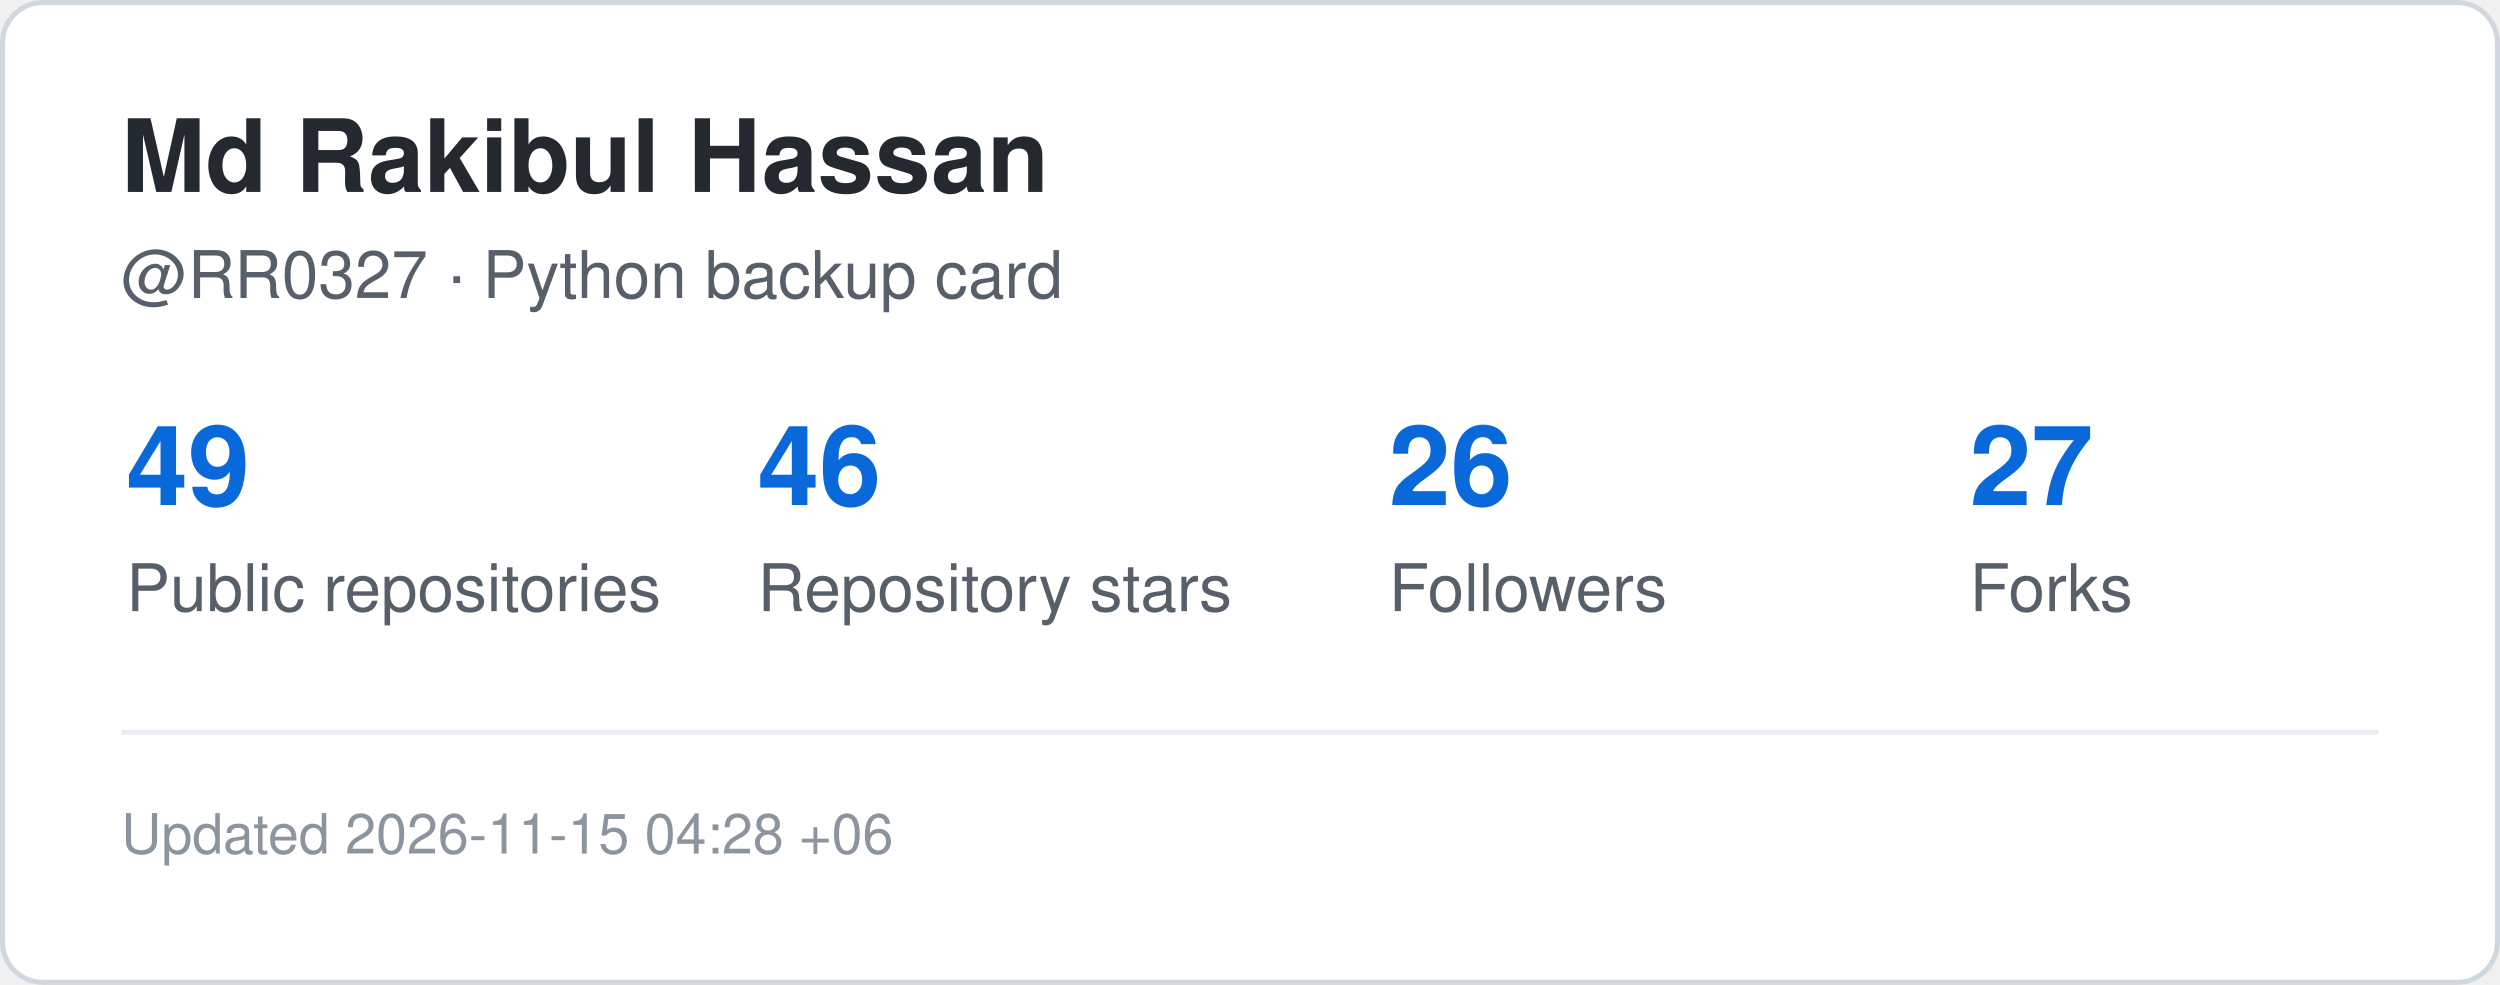
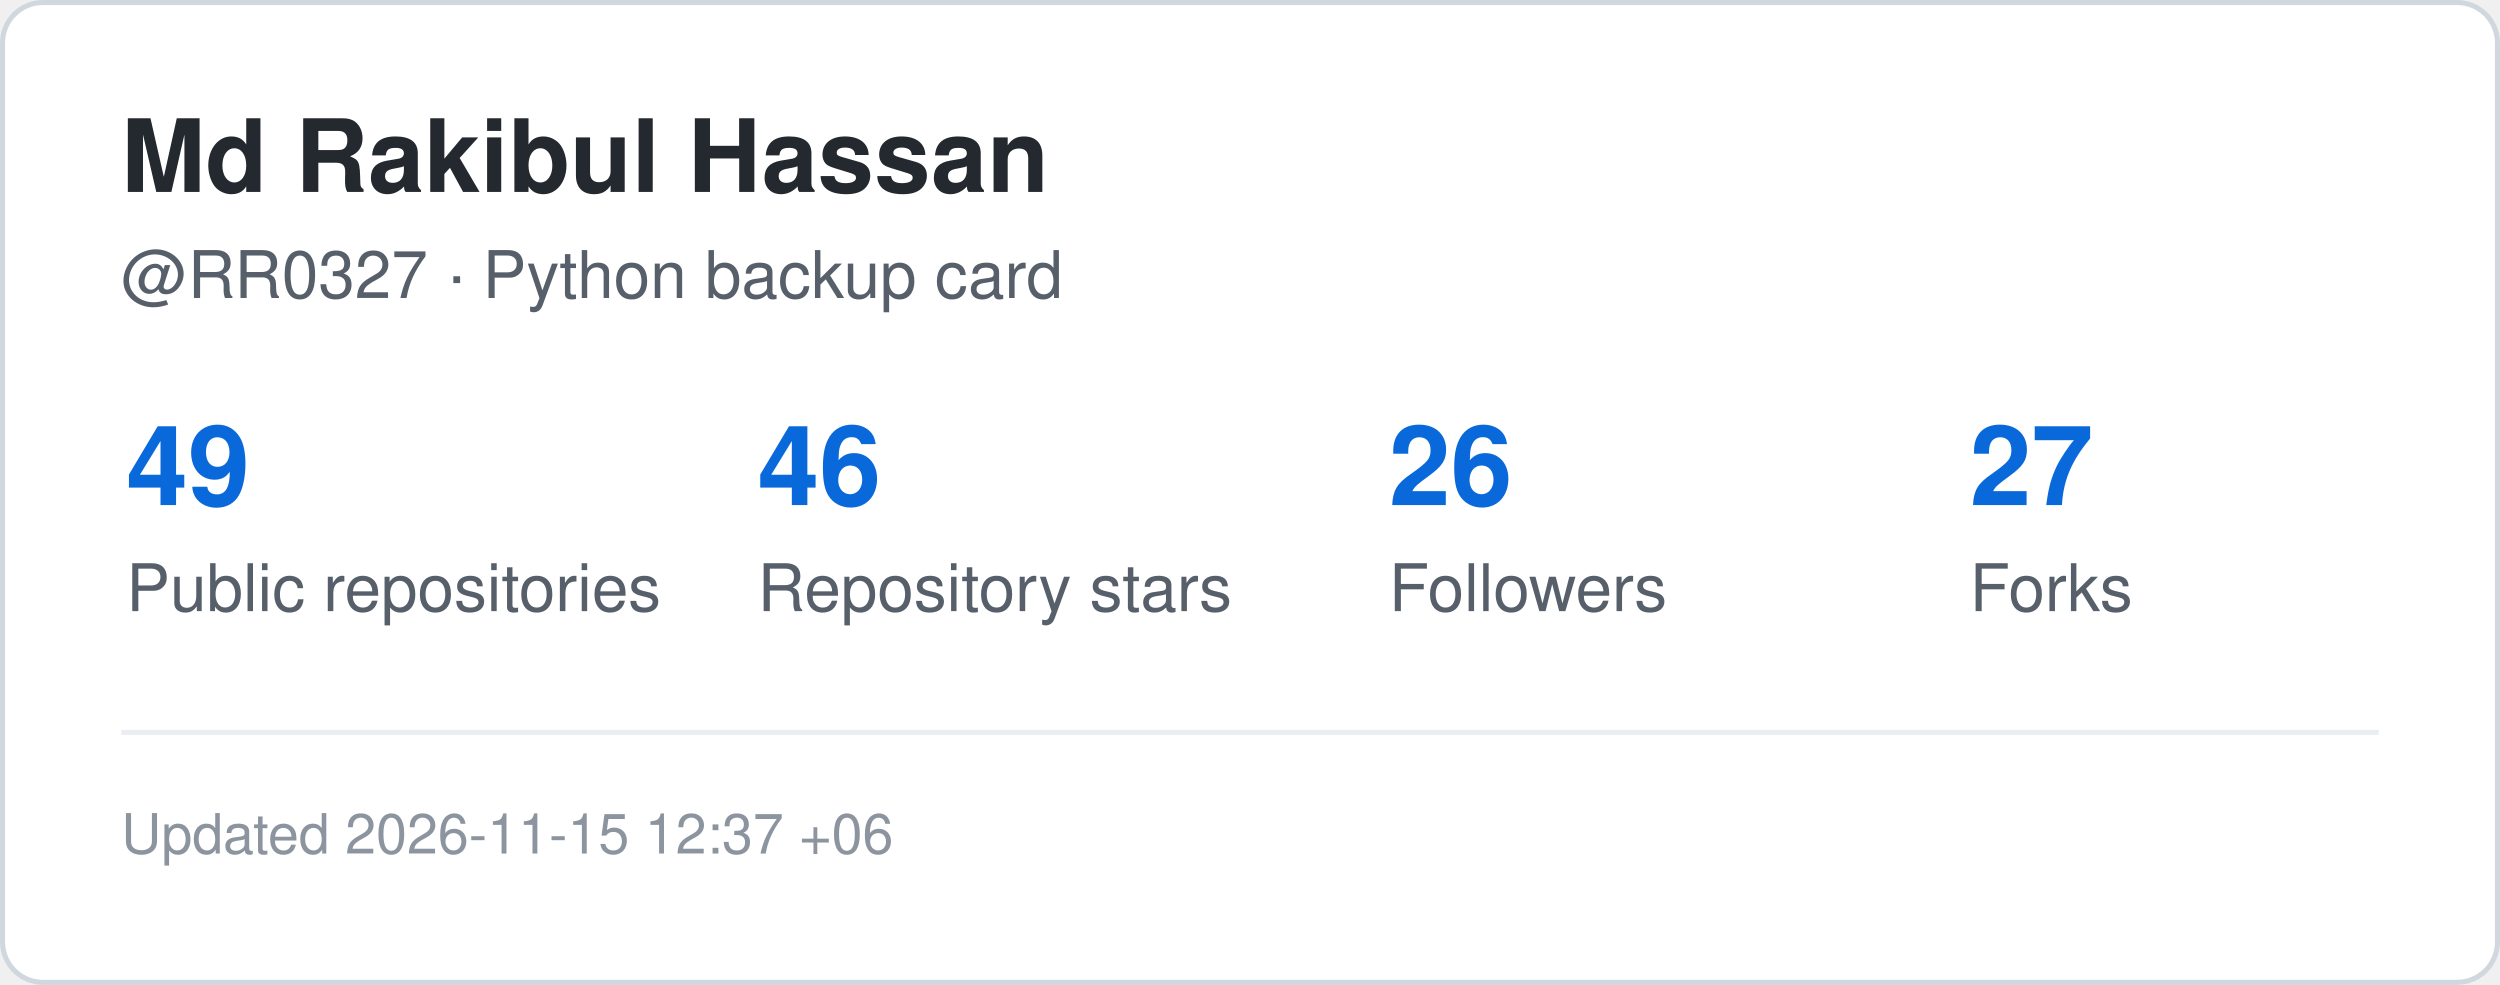
<svg xmlns="http://www.w3.org/2000/svg" width="495" height="195" viewBox="0 0 495 195" role="img" aria-label="GitHub statistics for RR0327">
  <rect x="0.5" y="0.5" width="494" height="194" rx="8" fill="#ffffff" stroke="#d0d7de" />
  <style>
    .title {
      font: 700 20px -apple-system,BlinkMacSystemFont,"Segoe UI",Helvetica,Arial,sans-serif;
      fill: #24292f;
    }
    .label {
      font: 500 13px -apple-system,BlinkMacSystemFont,"Segoe UI",Helvetica,Arial,sans-serif;
      fill: #57606a;
    }
    .value {
      font: 700 22px -apple-system,BlinkMacSystemFont,"Segoe UI",Helvetica,Arial,sans-serif;
      fill: #0969da;
    }
    .small {
      font: 400 11px -apple-system,BlinkMacSystemFont,"Segoe UI",Helvetica,Arial,sans-serif;
      fill: #8c959f;
    }
  </style>
  <text x="24" y="38" class="title">Md Rakibul Hassan</text>
  <text x="24" y="59" class="label">@RR0327 · Python backup card</text>
  <text x="25" y="100" class="value">49</text>
  <text x="25" y="121" class="label">Public repositories</text>
  <text x="150" y="100" class="value">46</text>
  <text x="150" y="121" class="label">Repository stars</text>
  <text x="275" y="100" class="value">26</text>
  <text x="275" y="121" class="label">Followers</text>
  <text x="390" y="100" class="value">27</text>
  <text x="390" y="121" class="label">Forks</text>
  <line x1="24" y1="145" x2="471" y2="145" stroke="#eaeef2" />
  <text x="24" y="169" class="small">
-     Updated 2026-11-15 04:28 +06
+     Updated 2026-11-15 12:37 +06
  </text>
</svg>
